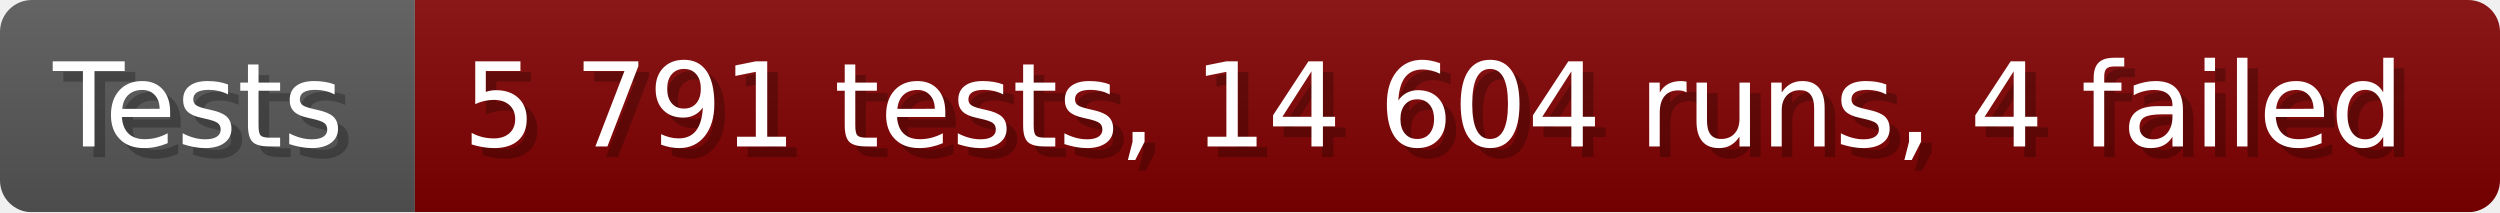
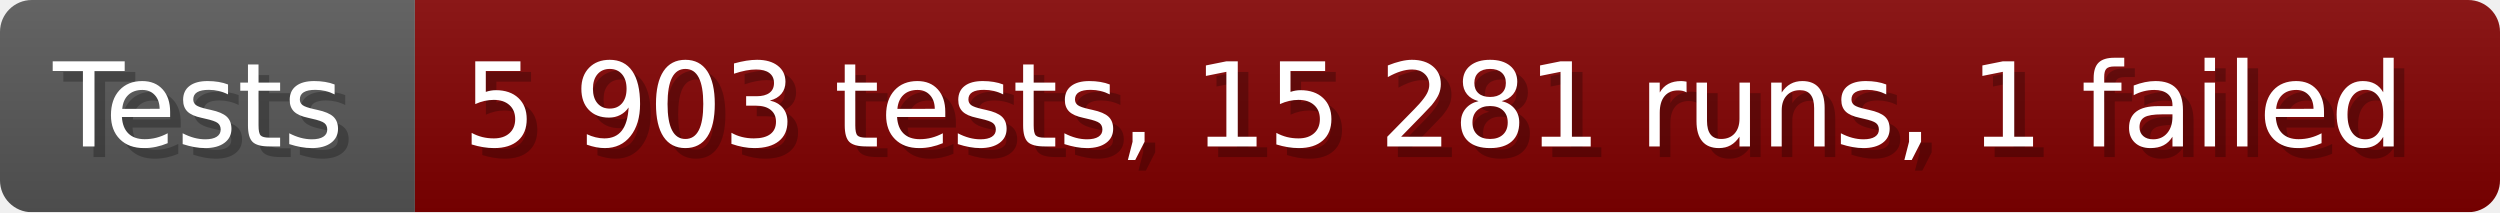
- <svg xmlns="http://www.w3.org/2000/svg" width="235.6" height="20" viewBox="0 0 2356 200" role="img" aria-label="Tests: 5 791 tests, 14 604 runs, 4 failed">
+ <svg xmlns="http://www.w3.org/2000/svg" width="235.6" height="20" viewBox="0 0 2356 200" role="img" aria-label="Tests: 5 903 tests, 15 281 runs, 1 failed">
  <linearGradient id="a" x2="0" y2="100%">
    <stop offset="0" stop-opacity=".1" stop-color="#EEE" />
    <stop offset="1" stop-opacity=".1" />
  </linearGradient>
  <mask id="m">
    <rect width="2356" height="200" rx="30" fill="#FFF" />
  </mask>
  <g mask="url(#m)">
    <rect width="391" height="200" fill="#555" />
    <rect width="1965" height="200" fill="#800000" x="391" />
    <rect width="2356" height="200" fill="url(#a)" />
  </g>
  <g aria-hidden="true" fill="#fff" text-anchor="start" font-family="Verdana,DejaVu Sans,sans-serif" font-size="110">
    <text x="60" y="148" textLength="291" fill="#000" opacity="0.25">Tests</text>
    <text x="50" y="138" textLength="291">Tests</text>
-     <text x="446" y="148" textLength="1865" fill="#000" opacity="0.25">5 791 tests, 14 604 runs, 4 failed</text>
-     <text x="436" y="138" textLength="1865">5 791 tests, 14 604 runs, 4 failed</text>
+     <text x="446" y="148" textLength="1865" fill="#000" opacity="0.25">5 903 tests, 15 281 runs, 1 failed</text>
+     <text x="436" y="138" textLength="1865">5 903 tests, 15 281 runs, 1 failed</text>
  </g>
</svg>
